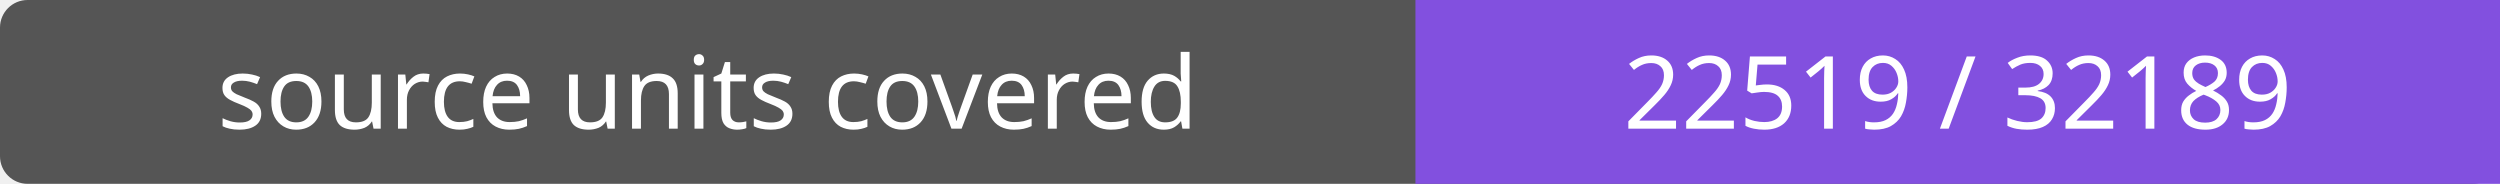
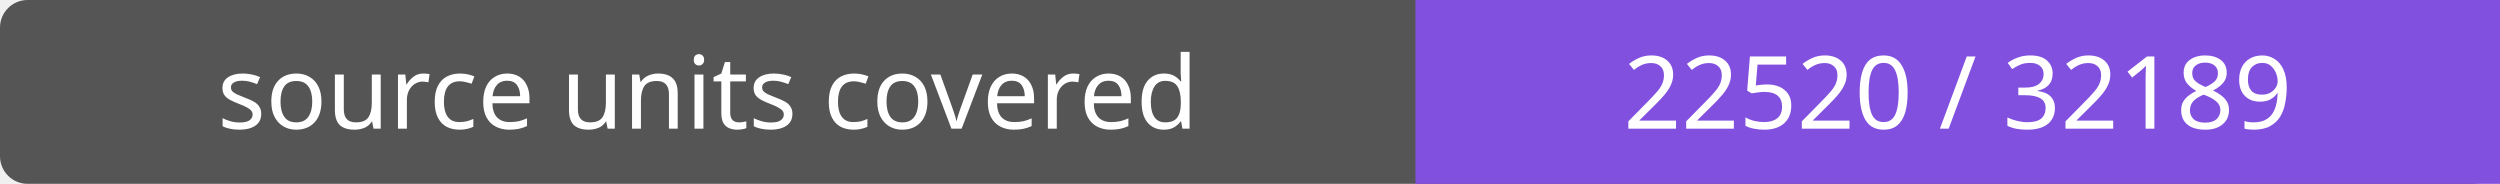
- <svg xmlns="http://www.w3.org/2000/svg" width="272" height="20" role="img" aria-label="source units covered: 22519 / 32189">
+ <svg xmlns="http://www.w3.org/2000/svg" width="272" height="20" role="img" aria-label="source units covered: 22520 / 32189">
  <rect width="272" height="20" rx="3" fill="#555" />
  <path fill="#8250df" d="M154 0h118v20H154z" />
  <g fill="#fff" text-anchor="middle" font-family="Verdana,sans-serif" font-size="11">
    <text x="77.0" y="14">source units covered</text>
-     <text x="213.0" y="14">22519 / 32189</text>
+     <text x="213.0" y="14">22520 / 32189</text>
  </g>
</svg>
